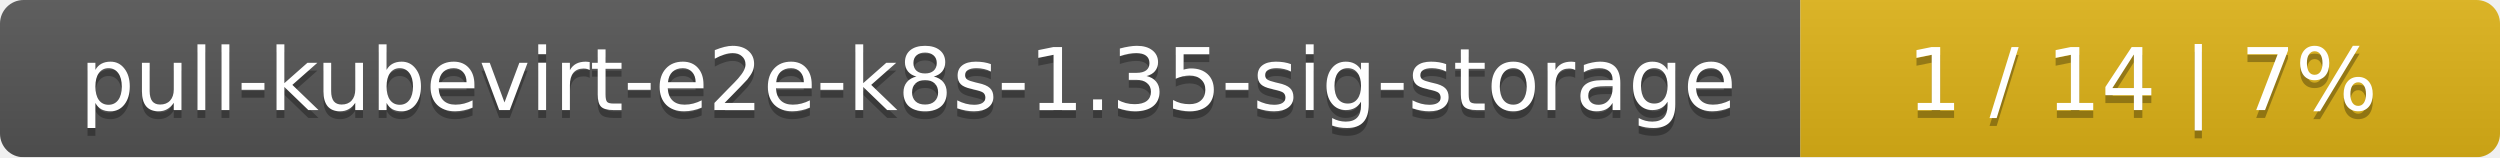
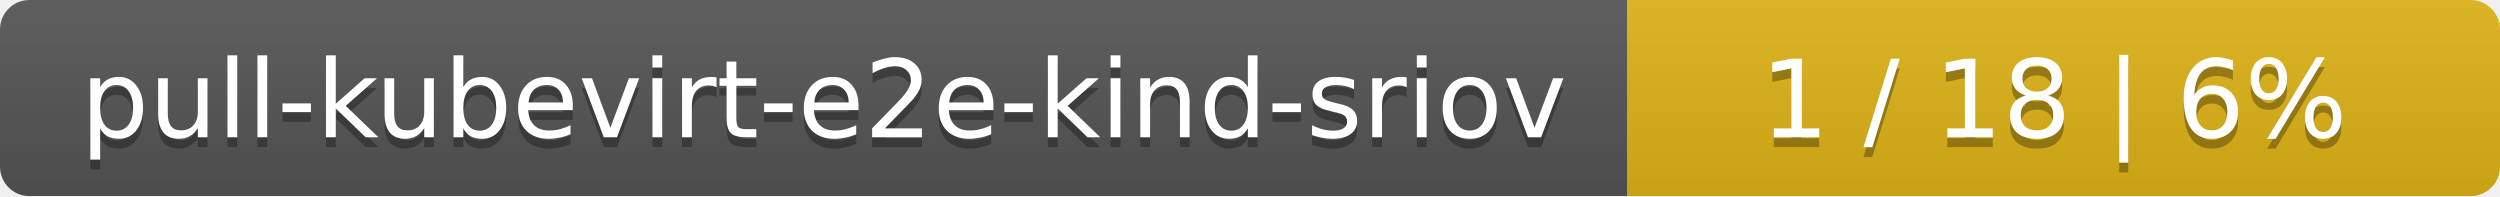
- <svg xmlns="http://www.w3.org/2000/svg" width="318" height="20">
+ <svg xmlns="http://www.w3.org/2000/svg" width="255" height="20">
  <linearGradient id="smooth" x2="0" y2="100%">
    <stop offset="0" stop-color="#bbb" stop-opacity=".1" />
    <stop offset="1" stop-opacity=".1" />
  </linearGradient>
  <mask id="round">
-     <rect width="318" height="20" rx="3" fill="#fff" />
+     <rect width="255" height="20" rx="3" fill="#fff" />
  </mask>
  <g mask="url(#round)">
-     <rect width="229" height="20" fill="#555" />
-     <rect x="229" width="89" height="20" fill="#dfb317" />
-     <rect width="318" height="20" fill="url(#smooth)" />
+     <rect width="166" height="20" fill="#555" />
+     <rect x="166" width="89" height="20" fill="#dfb317" />
+     <rect width="255" height="20" fill="url(#smooth)" />
  </g>
  <g fill="#fff" text-anchor="middle" font-family="DejaVu Sans,Verdana,Geneva,sans-serif" font-size="11">
-     <text x="115.5" y="15" fill="#010101" fill-opacity=".3">pull-kubevirt-e2e-k8s-1.35-sig-storage</text>
-     <text x="115.5" y="14">pull-kubevirt-e2e-k8s-1.35-sig-storage</text>
-     <text x="272.5" y="15" fill="#010101" fill-opacity=".3">1 / 14    |    7%</text>
-     <text x="272.5" y="14">1 / 14    |    7%</text>
+     <text x="84" y="15" fill="#010101" fill-opacity=".3">pull-kubevirt-e2e-kind-sriov</text>
+     <text x="84" y="14">pull-kubevirt-e2e-kind-sriov</text>
+     <text x="209.5" y="15" fill="#010101" fill-opacity=".3">1 / 18    |    6%</text>
+     <text x="209.5" y="14">1 / 18    |    6%</text>
  </g>
</svg>
